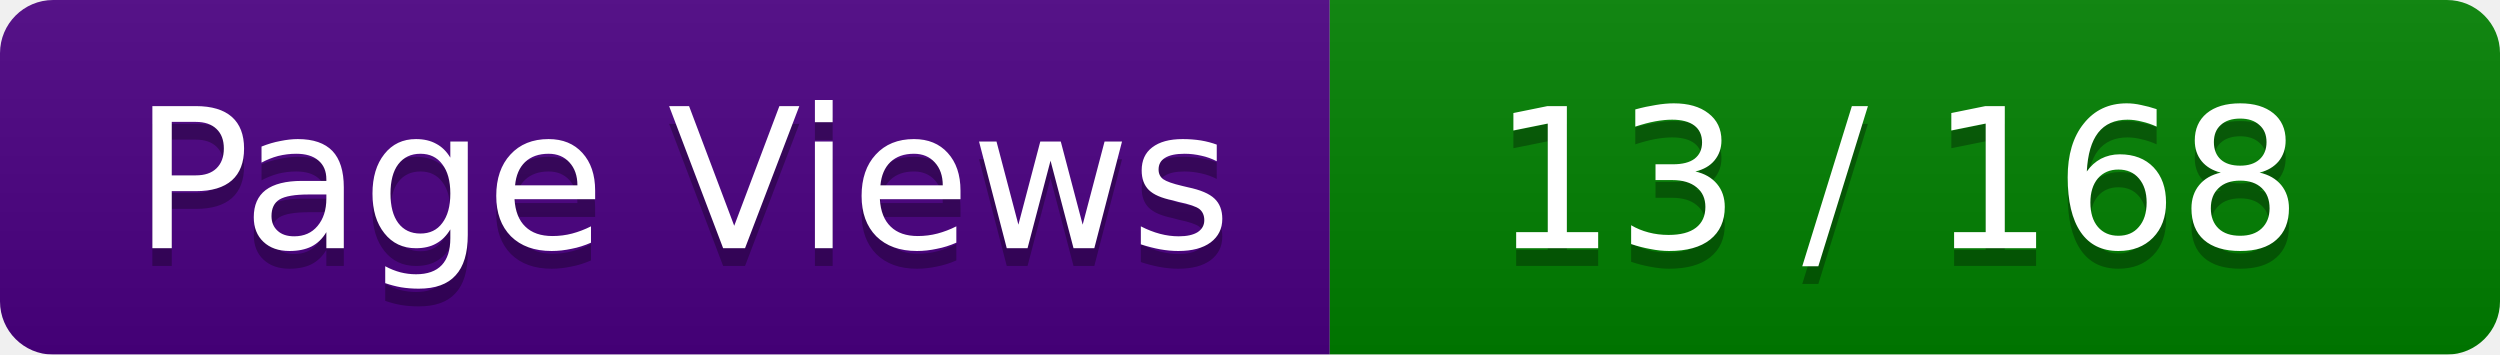
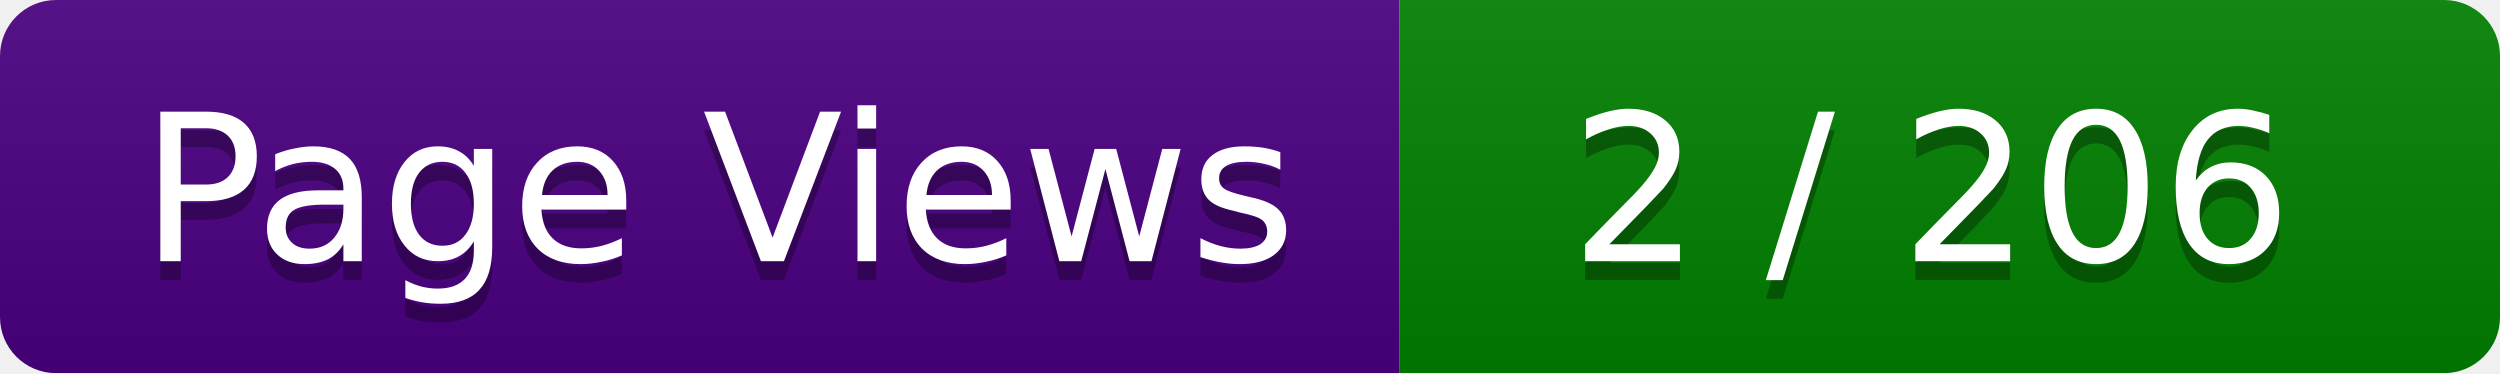
- <svg xmlns="http://www.w3.org/2000/svg" width="141" height="20">
+ <svg xmlns="http://www.w3.org/2000/svg" width="134" height="20">
  <linearGradient id="smooth" x2="0" y2="100%">
    <stop offset="0" stop-color="#bbb" stop-opacity=".1" />
    <stop offset="1" stop-opacity=".1" />
  </linearGradient>
  <mask id="round">
-     <rect width="141" height="20" rx="3" ry="3" fill="#fff" />
+     <rect width="134" height="20" rx="3" ry="3" fill="#fff" />
  </mask>
  <g mask="url(#round)">
    <rect width="75" height="20" fill="#4B0082" />
-     <rect x="75" width="66" height="20" fill="#008000" />
-     <rect width="141" height="20" fill="url(#smooth)" />
+     <rect x="75" width="59" height="20" fill="#008000" />
+     <rect width="134" height="20" fill="url(#smooth)" />
  </g>
  <g fill="#fff" text-anchor="middle" font-family="Verdana,DejaVu Sans,Geneva,sans-serif" font-size="11">
    <text x="38.5" y="15" fill="#010101" fill-opacity=".3">Page Views</text>
    <text x="38.5" y="14" fill="#fff">Page Views</text>
-     <text x="107" y="15" fill="#010101" fill-opacity=".3"> 13 / 168 </text>
-     <text x="107" y="14" fill="#fff"> 13 / 168 </text>
+     <text x="103.5" y="15" fill="#010101" fill-opacity=".3"> 2 / 206 </text>
+     <text x="103.5" y="14" fill="#fff"> 2 / 206 </text>
  </g>
</svg>
